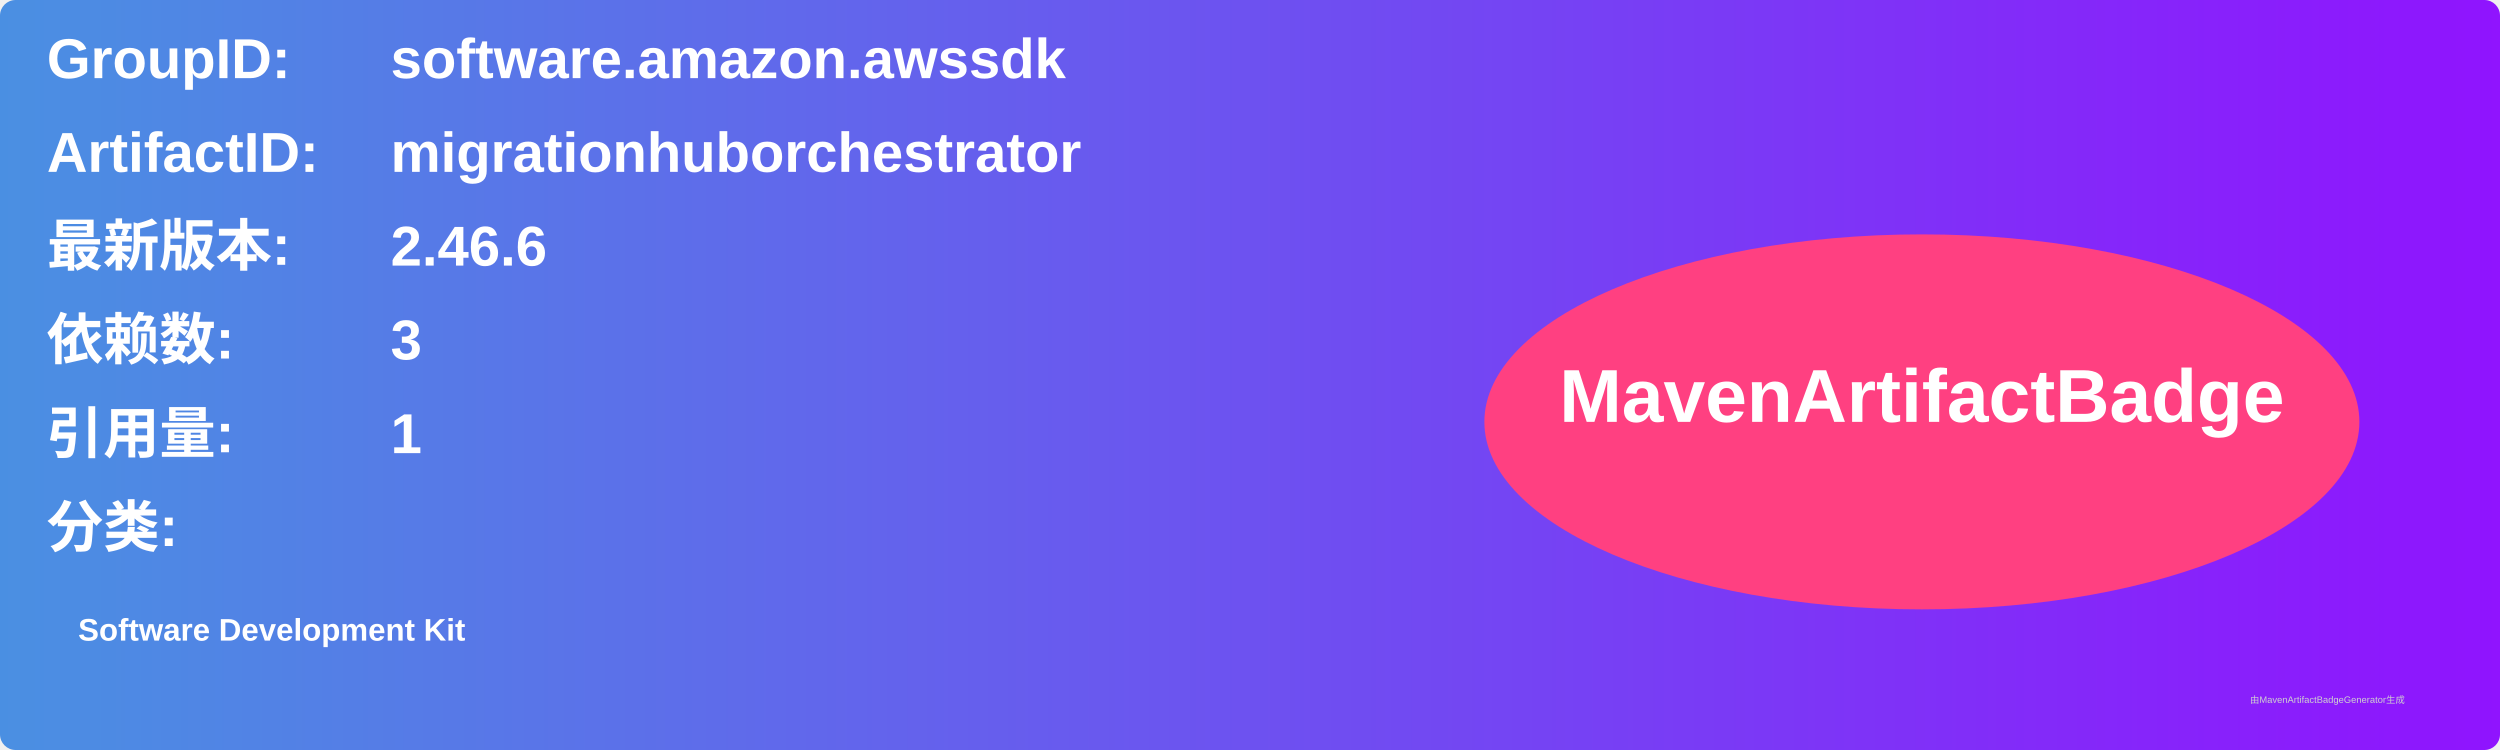
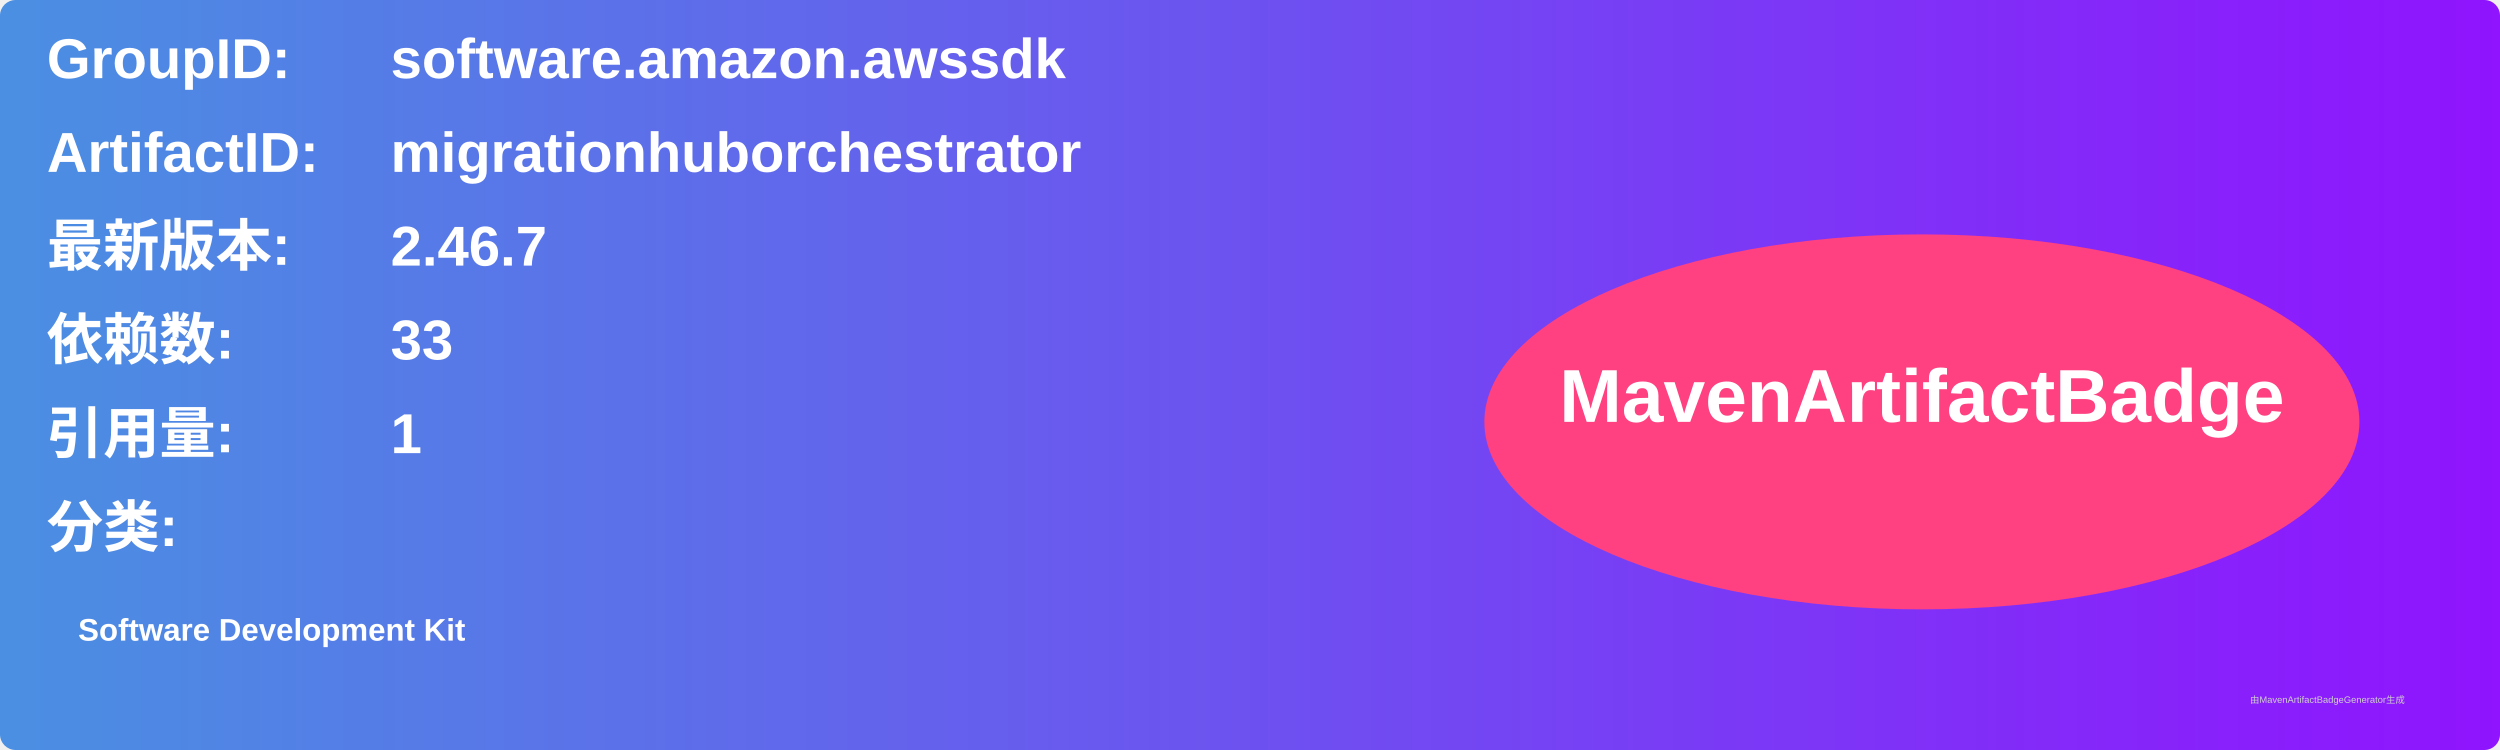
<svg xmlns="http://www.w3.org/2000/svg" width="800" height="240" viewBox="0 0 800 240">
  <linearGradient id="grad" x1="0%" y1="0%" x2="100%" y2="0%">
    <stop offset="0%" stop-color="#4a90e2" />
    <stop offset="100%" stop-color="#9013fe" />
  </linearGradient>
  <rect width="100%" height="100%" rx="5" ry="5" fill="url(#grad)" />
  <g transform="translate(15, 15)">
    <text x="0" y="10" font-family="Arial" font-size="18" fill="white" font-weight="bold" width="260">GroupID:</text>
    <text x="110" y="10" font-family="Arial" font-size="18" fill="white" font-weight="bold" width="460">software.amazon.awssdk</text>
    <text x="0" y="40" font-family="Arial" font-size="18" fill="white" font-weight="bold" width="260">ArtifactID:</text>
    <text x="110" y="40" font-family="Arial" font-size="18" fill="white" font-weight="bold" width="460">migrationhuborchestrator</text>
    <text x="0" y="70" font-family="Arial" font-size="18" fill="white" font-weight="bold">最新版本:</text>
    <text x="110" y="70" font-family="Arial" font-size="18" fill="white" font-weight="bold">
-       <tspan font-weight="bold">2.46.6</tspan>
+       <tspan font-weight="bold">2.46.7</tspan>
    </text>
    <text x="0" y="100" font-family="Arial" font-size="18" fill="white" font-weight="bold">依赖数: </text>
    <text x="110" y="100" font-family="Arial" font-size="18" fill="white">
-       <tspan font-weight="bold">3</tspan>
+       <tspan font-weight="bold">33</tspan>
    </text>
    <text x="0" y="130" font-family="Arial" font-size="18" fill="white" font-weight="bold">引用量: </text>
    <text x="110" y="130" font-family="Arial" font-size="18" fill="white">
      <tspan font-weight="bold">1</tspan>
    </text>
    <text x="0" y="160" font-family="Arial" font-size="18" fill="white" font-weight="bold">分类:</text>
    <text x="10" y="190" font-family="Arial" font-size="10" fill="white">
      <tspan font-weight="bold">Software Development Kit</tspan>
    </text>
    <ellipse cx="600" cy="120" rx="140" ry="60" fill="#ff4081" />
    <text x="600" y="120" text-anchor="middle" font-family="Arial" font-size="24" fill="white" font-weight="bold">MavenArtifactBadge</text>
  </g>
  <text x="720" y="225" font-family="Arial" font-size="3" fill="#d0d0d0">由MavenArtifactBadgeGenerator生成</text>
</svg>
